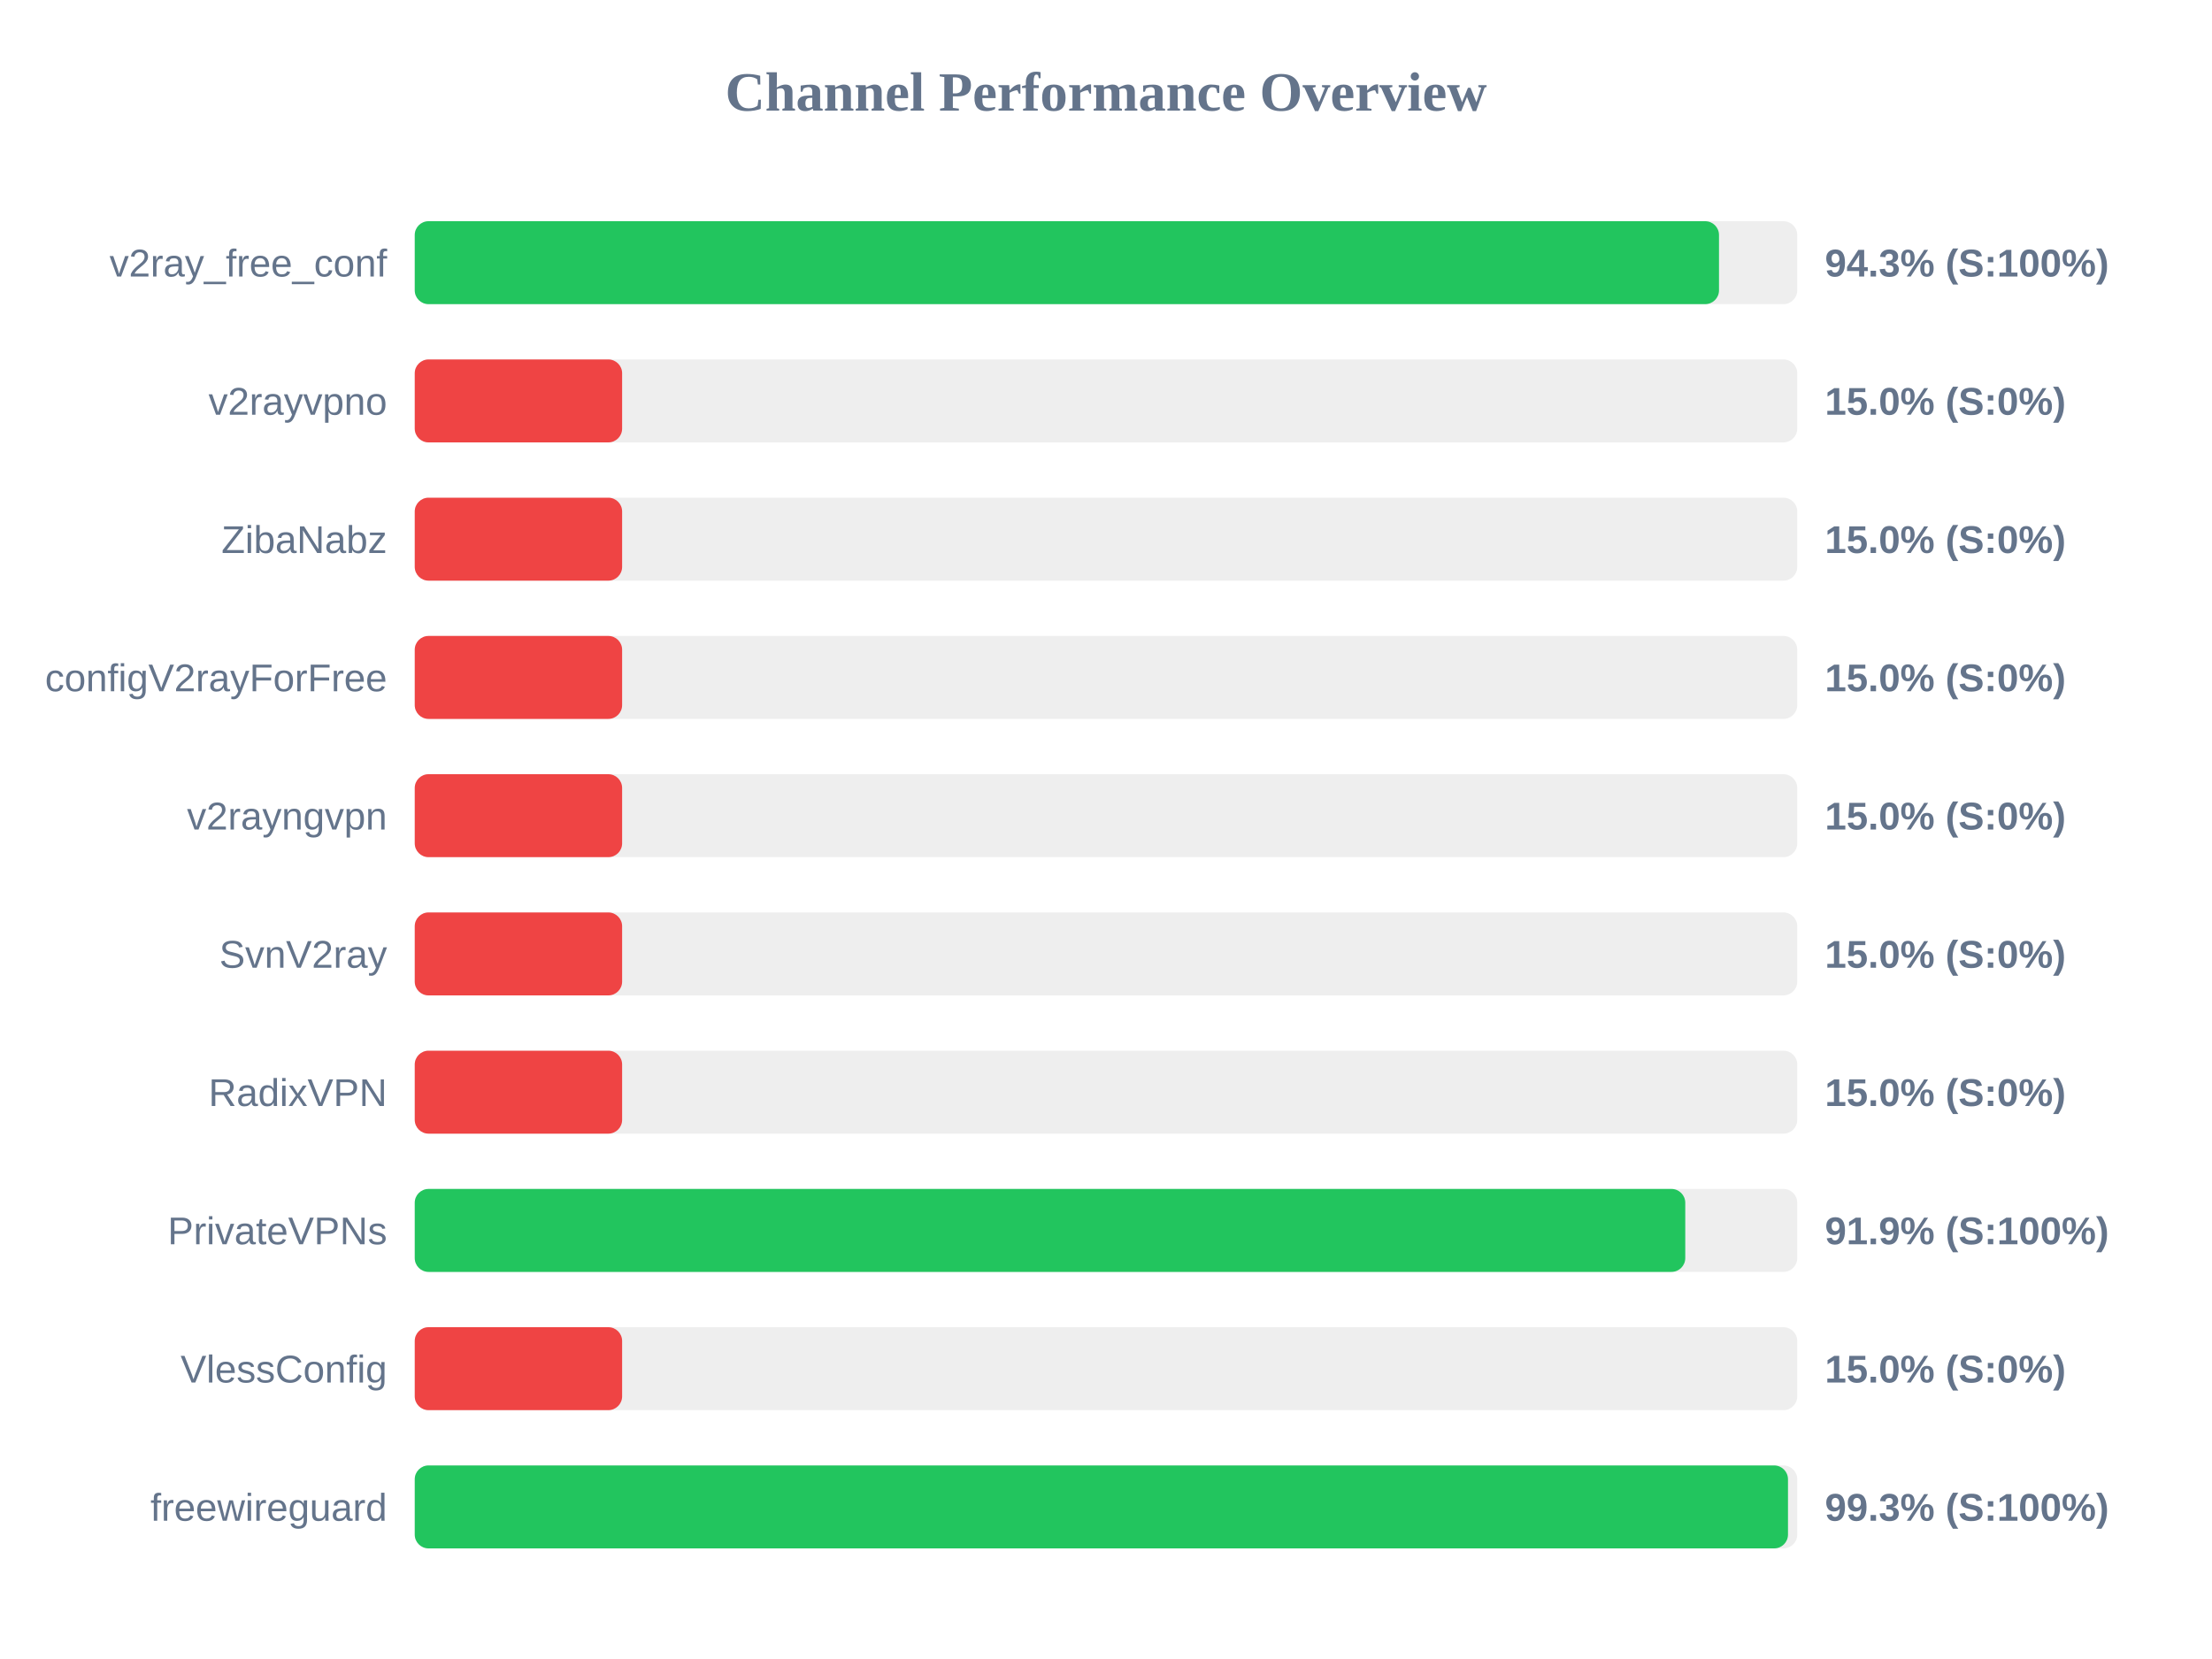
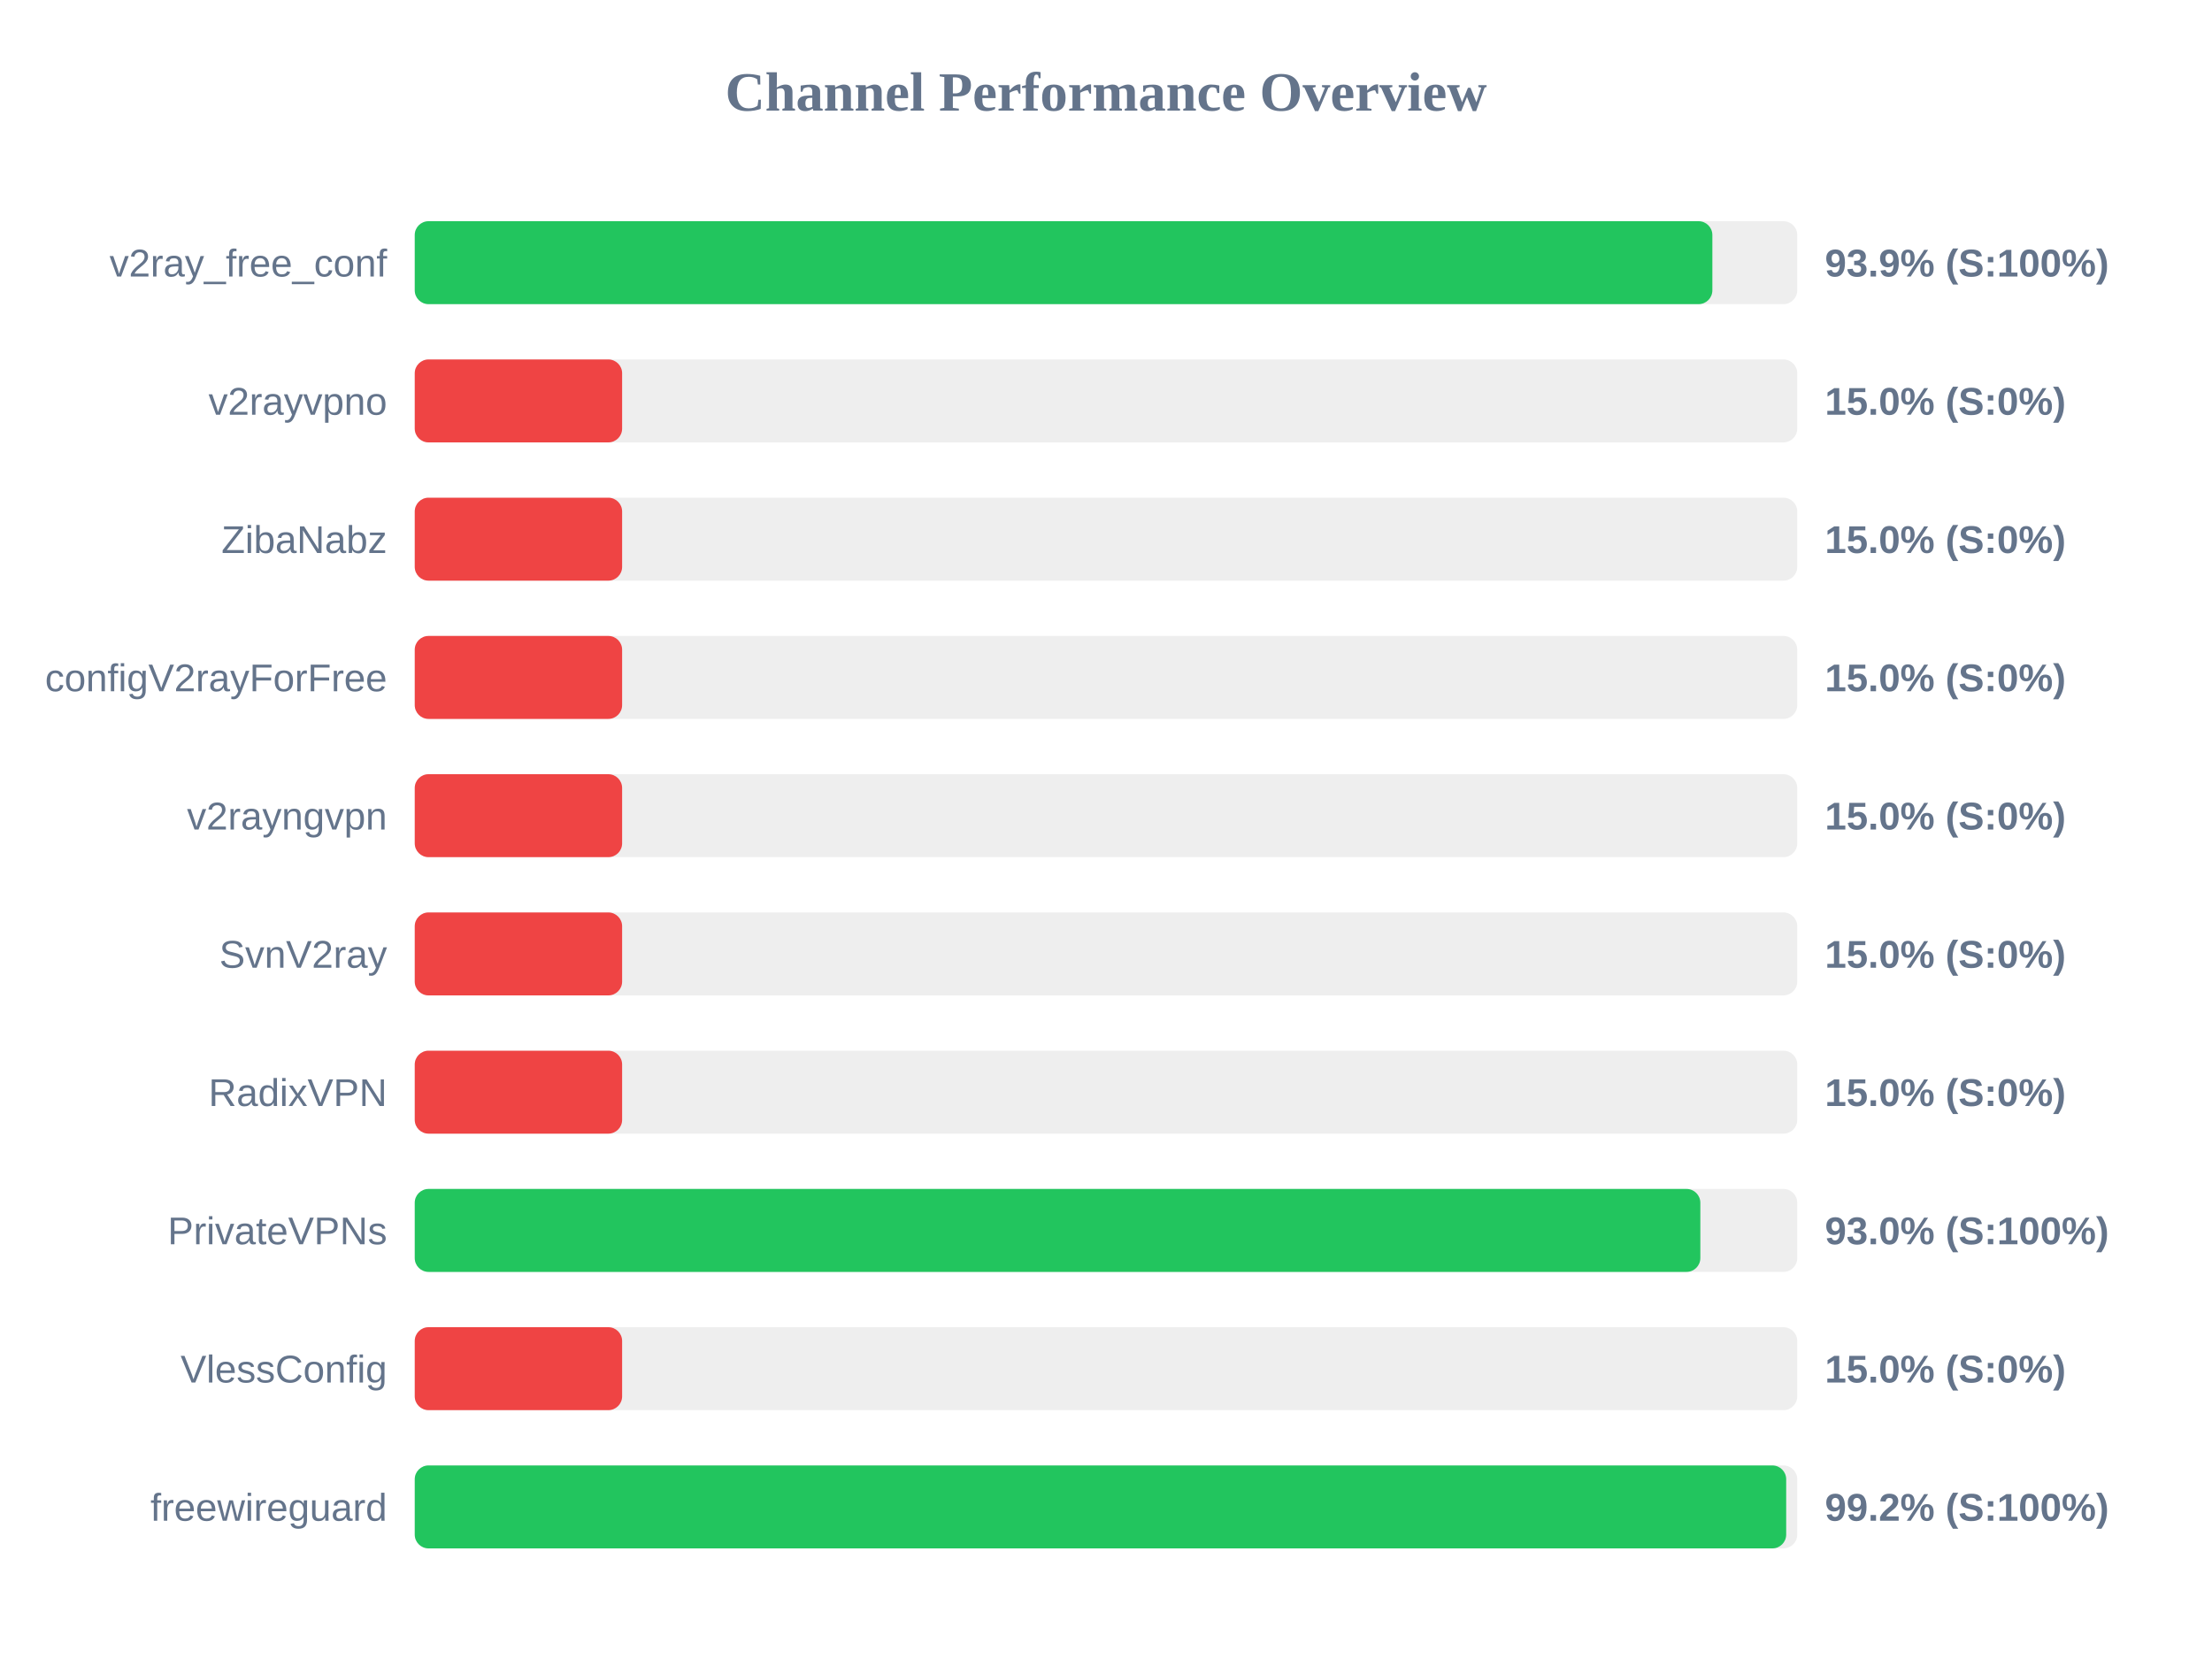
<svg xmlns="http://www.w3.org/2000/svg" width="800" height="600" version="1.1">
  <style>
        .row { font: 14px Arial; fill: #64748b; }
        .score { font: bold 14px Arial; fill: #64748b; }
    </style>
  <text x="400" y="40" text-anchor="middle" font-size="20px" font-weight="bold" fill="#64748b">Channel Performance Overview</text>
  <rect x="150" y="80" width="500" height="30" fill="#eee" rx="5" />
-   <rect x="150" y="80" width="471.7" height="30" fill="#22c55e" rx="5" />
+   <rect x="150" y="80" width="469.3" height="30" fill="#22c55e" rx="5" />
  <text x="140" y="100" text-anchor="end" class="row">v2ray_free_conf</text>
-   <text x="660" y="100" text-anchor="start" class="score">94.3% (S:100%)</text>
+   <text x="660" y="100" text-anchor="start" class="score">93.9% (S:100%)</text>
  <rect x="150" y="130" width="500" height="30" fill="#eee" rx="5" />
  <rect x="150" y="130" width="75.0" height="30" fill="#ef4444" rx="5" />
  <text x="140" y="150" text-anchor="end" class="row">v2rayvpno</text>
  <text x="660" y="150" text-anchor="start" class="score">15.0% (S:0%)</text>
  <rect x="150" y="180" width="500" height="30" fill="#eee" rx="5" />
  <rect x="150" y="180" width="75.0" height="30" fill="#ef4444" rx="5" />
  <text x="140" y="200" text-anchor="end" class="row">ZibaNabz</text>
  <text x="660" y="200" text-anchor="start" class="score">15.0% (S:0%)</text>
  <rect x="150" y="230" width="500" height="30" fill="#eee" rx="5" />
  <rect x="150" y="230" width="75.0" height="30" fill="#ef4444" rx="5" />
  <text x="140" y="250" text-anchor="end" class="row">configV2rayForFree</text>
  <text x="660" y="250" text-anchor="start" class="score">15.0% (S:0%)</text>
  <rect x="150" y="280" width="500" height="30" fill="#eee" rx="5" />
  <rect x="150" y="280" width="75.0" height="30" fill="#ef4444" rx="5" />
  <text x="140" y="300" text-anchor="end" class="row">v2rayngvpn</text>
  <text x="660" y="300" text-anchor="start" class="score">15.0% (S:0%)</text>
  <rect x="150" y="330" width="500" height="30" fill="#eee" rx="5" />
  <rect x="150" y="330" width="75.0" height="30" fill="#ef4444" rx="5" />
  <text x="140" y="350" text-anchor="end" class="row">SvnV2ray</text>
  <text x="660" y="350" text-anchor="start" class="score">15.0% (S:0%)</text>
  <rect x="150" y="380" width="500" height="30" fill="#eee" rx="5" />
  <rect x="150" y="380" width="75.0" height="30" fill="#ef4444" rx="5" />
  <text x="140" y="400" text-anchor="end" class="row">RadixVPN</text>
  <text x="660" y="400" text-anchor="start" class="score">15.0% (S:0%)</text>
  <rect x="150" y="430" width="500" height="30" fill="#eee" rx="5" />
-   <rect x="150" y="430" width="459.5" height="30" fill="#22c55e" rx="5" />
+   <rect x="150" y="430" width="464.95" height="30" fill="#22c55e" rx="5" />
  <text x="140" y="450" text-anchor="end" class="row">PrivateVPNs</text>
-   <text x="660" y="450" text-anchor="start" class="score">91.9% (S:100%)</text>
+   <text x="660" y="450" text-anchor="start" class="score">93.0% (S:100%)</text>
  <rect x="150" y="480" width="500" height="30" fill="#eee" rx="5" />
  <rect x="150" y="480" width="75.0" height="30" fill="#ef4444" rx="5" />
  <text x="140" y="500" text-anchor="end" class="row">VlessConfig</text>
  <text x="660" y="500" text-anchor="start" class="score">15.0% (S:0%)</text>
  <rect x="150" y="530" width="500" height="30" fill="#eee" rx="5" />
-   <rect x="150" y="530" width="496.65" height="30" fill="#22c55e" rx="5" />
+   <rect x="150" y="530" width="496.0" height="30" fill="#22c55e" rx="5" />
  <text x="140" y="550" text-anchor="end" class="row">freewireguard</text>
-   <text x="660" y="550" text-anchor="start" class="score">99.3% (S:100%)</text>
+   <text x="660" y="550" text-anchor="start" class="score">99.2% (S:100%)</text>
</svg>
